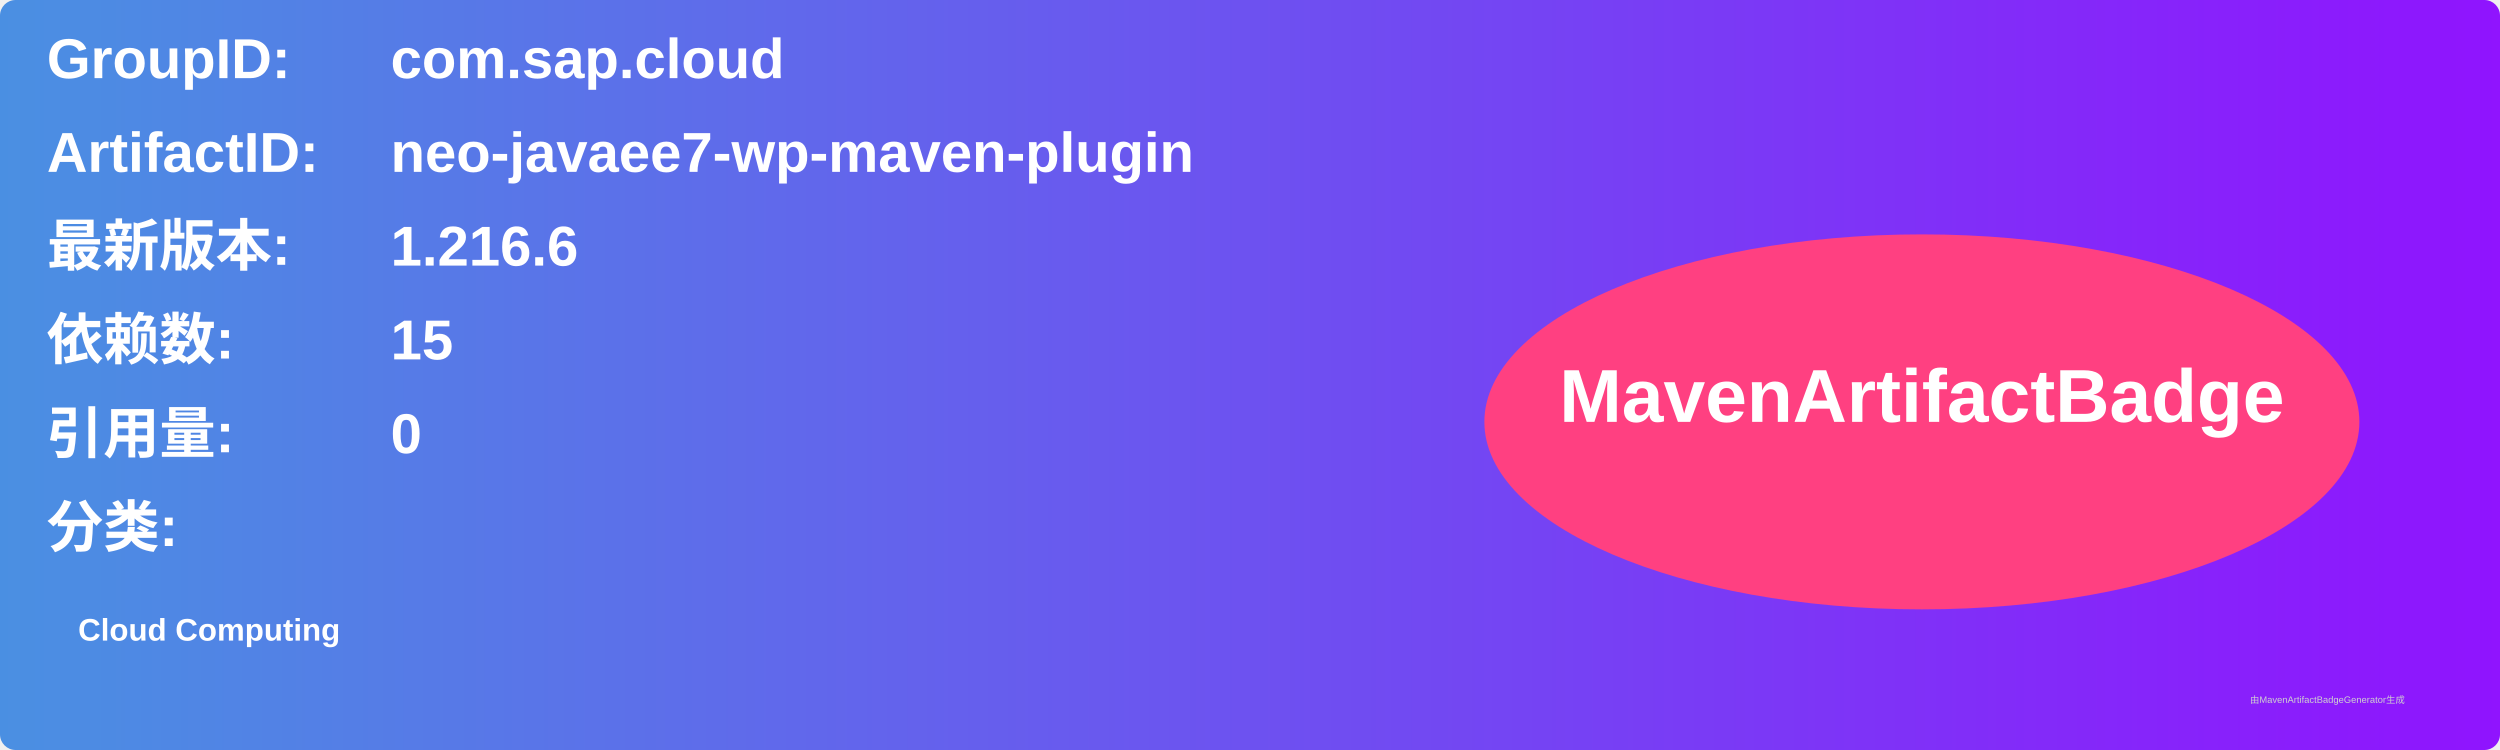
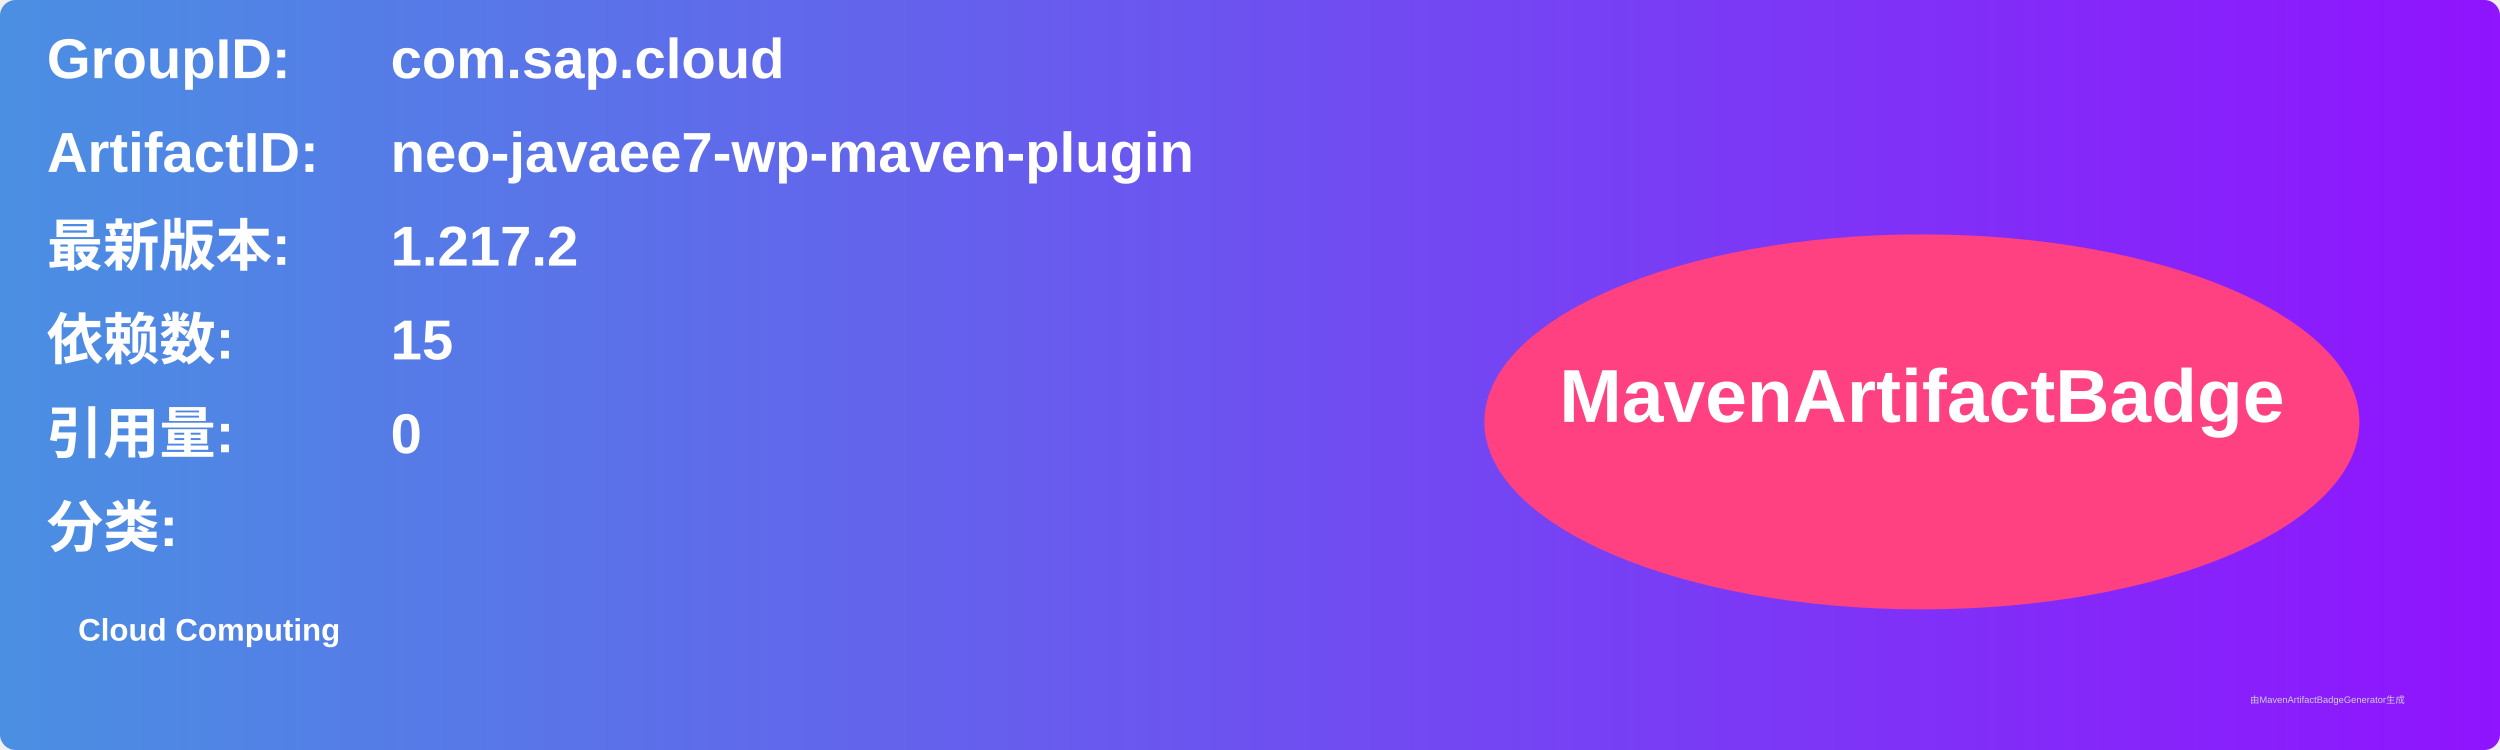
<svg xmlns="http://www.w3.org/2000/svg" width="800" height="240" viewBox="0 0 800 240">
  <linearGradient id="grad" x1="0%" y1="0%" x2="100%" y2="0%">
    <stop offset="0%" stop-color="#4a90e2" />
    <stop offset="100%" stop-color="#9013fe" />
  </linearGradient>
  <rect width="100%" height="100%" rx="5" ry="5" fill="url(#grad)" />
  <g transform="translate(15, 15)">
    <text x="0" y="10" font-family="Arial" font-size="18" fill="white" font-weight="bold" width="260">GroupID:</text>
    <text x="110" y="10" font-family="Arial" font-size="18" fill="white" font-weight="bold" width="460">com.sap.cloud</text>
    <text x="0" y="40" font-family="Arial" font-size="18" fill="white" font-weight="bold" width="260">ArtifactID:</text>
    <text x="110" y="40" font-family="Arial" font-size="18" fill="white" font-weight="bold" width="460">neo-javaee7-wp-maven-plugin</text>
    <text x="0" y="70" font-family="Arial" font-size="18" fill="white" font-weight="bold">最新版本:</text>
    <text x="110" y="70" font-family="Arial" font-size="18" fill="white" font-weight="bold">
-       <tspan font-weight="bold">1.216.6</tspan>
+       <tspan font-weight="bold">1.217.2</tspan>
    </text>
    <text x="0" y="100" font-family="Arial" font-size="18" fill="white" font-weight="bold">依赖数: </text>
    <text x="110" y="100" font-family="Arial" font-size="18" fill="white">
      <tspan font-weight="bold">15</tspan>
    </text>
    <text x="0" y="130" font-family="Arial" font-size="18" fill="white" font-weight="bold">引用量: </text>
    <text x="110" y="130" font-family="Arial" font-size="18" fill="white">
      <tspan font-weight="bold">0</tspan>
    </text>
    <text x="0" y="160" font-family="Arial" font-size="18" fill="white" font-weight="bold">分类:</text>
    <text x="10" y="190" font-family="Arial" font-size="10" fill="white">
      <tspan font-weight="bold">Cloud Computing</tspan>
    </text>
    <ellipse cx="600" cy="120" rx="140" ry="60" fill="#ff4081" />
    <text x="600" y="120" text-anchor="middle" font-family="Arial" font-size="24" fill="white" font-weight="bold">MavenArtifactBadge</text>
  </g>
  <text x="720" y="225" font-family="Arial" font-size="3" fill="#d0d0d0">由MavenArtifactBadgeGenerator生成</text>
</svg>
